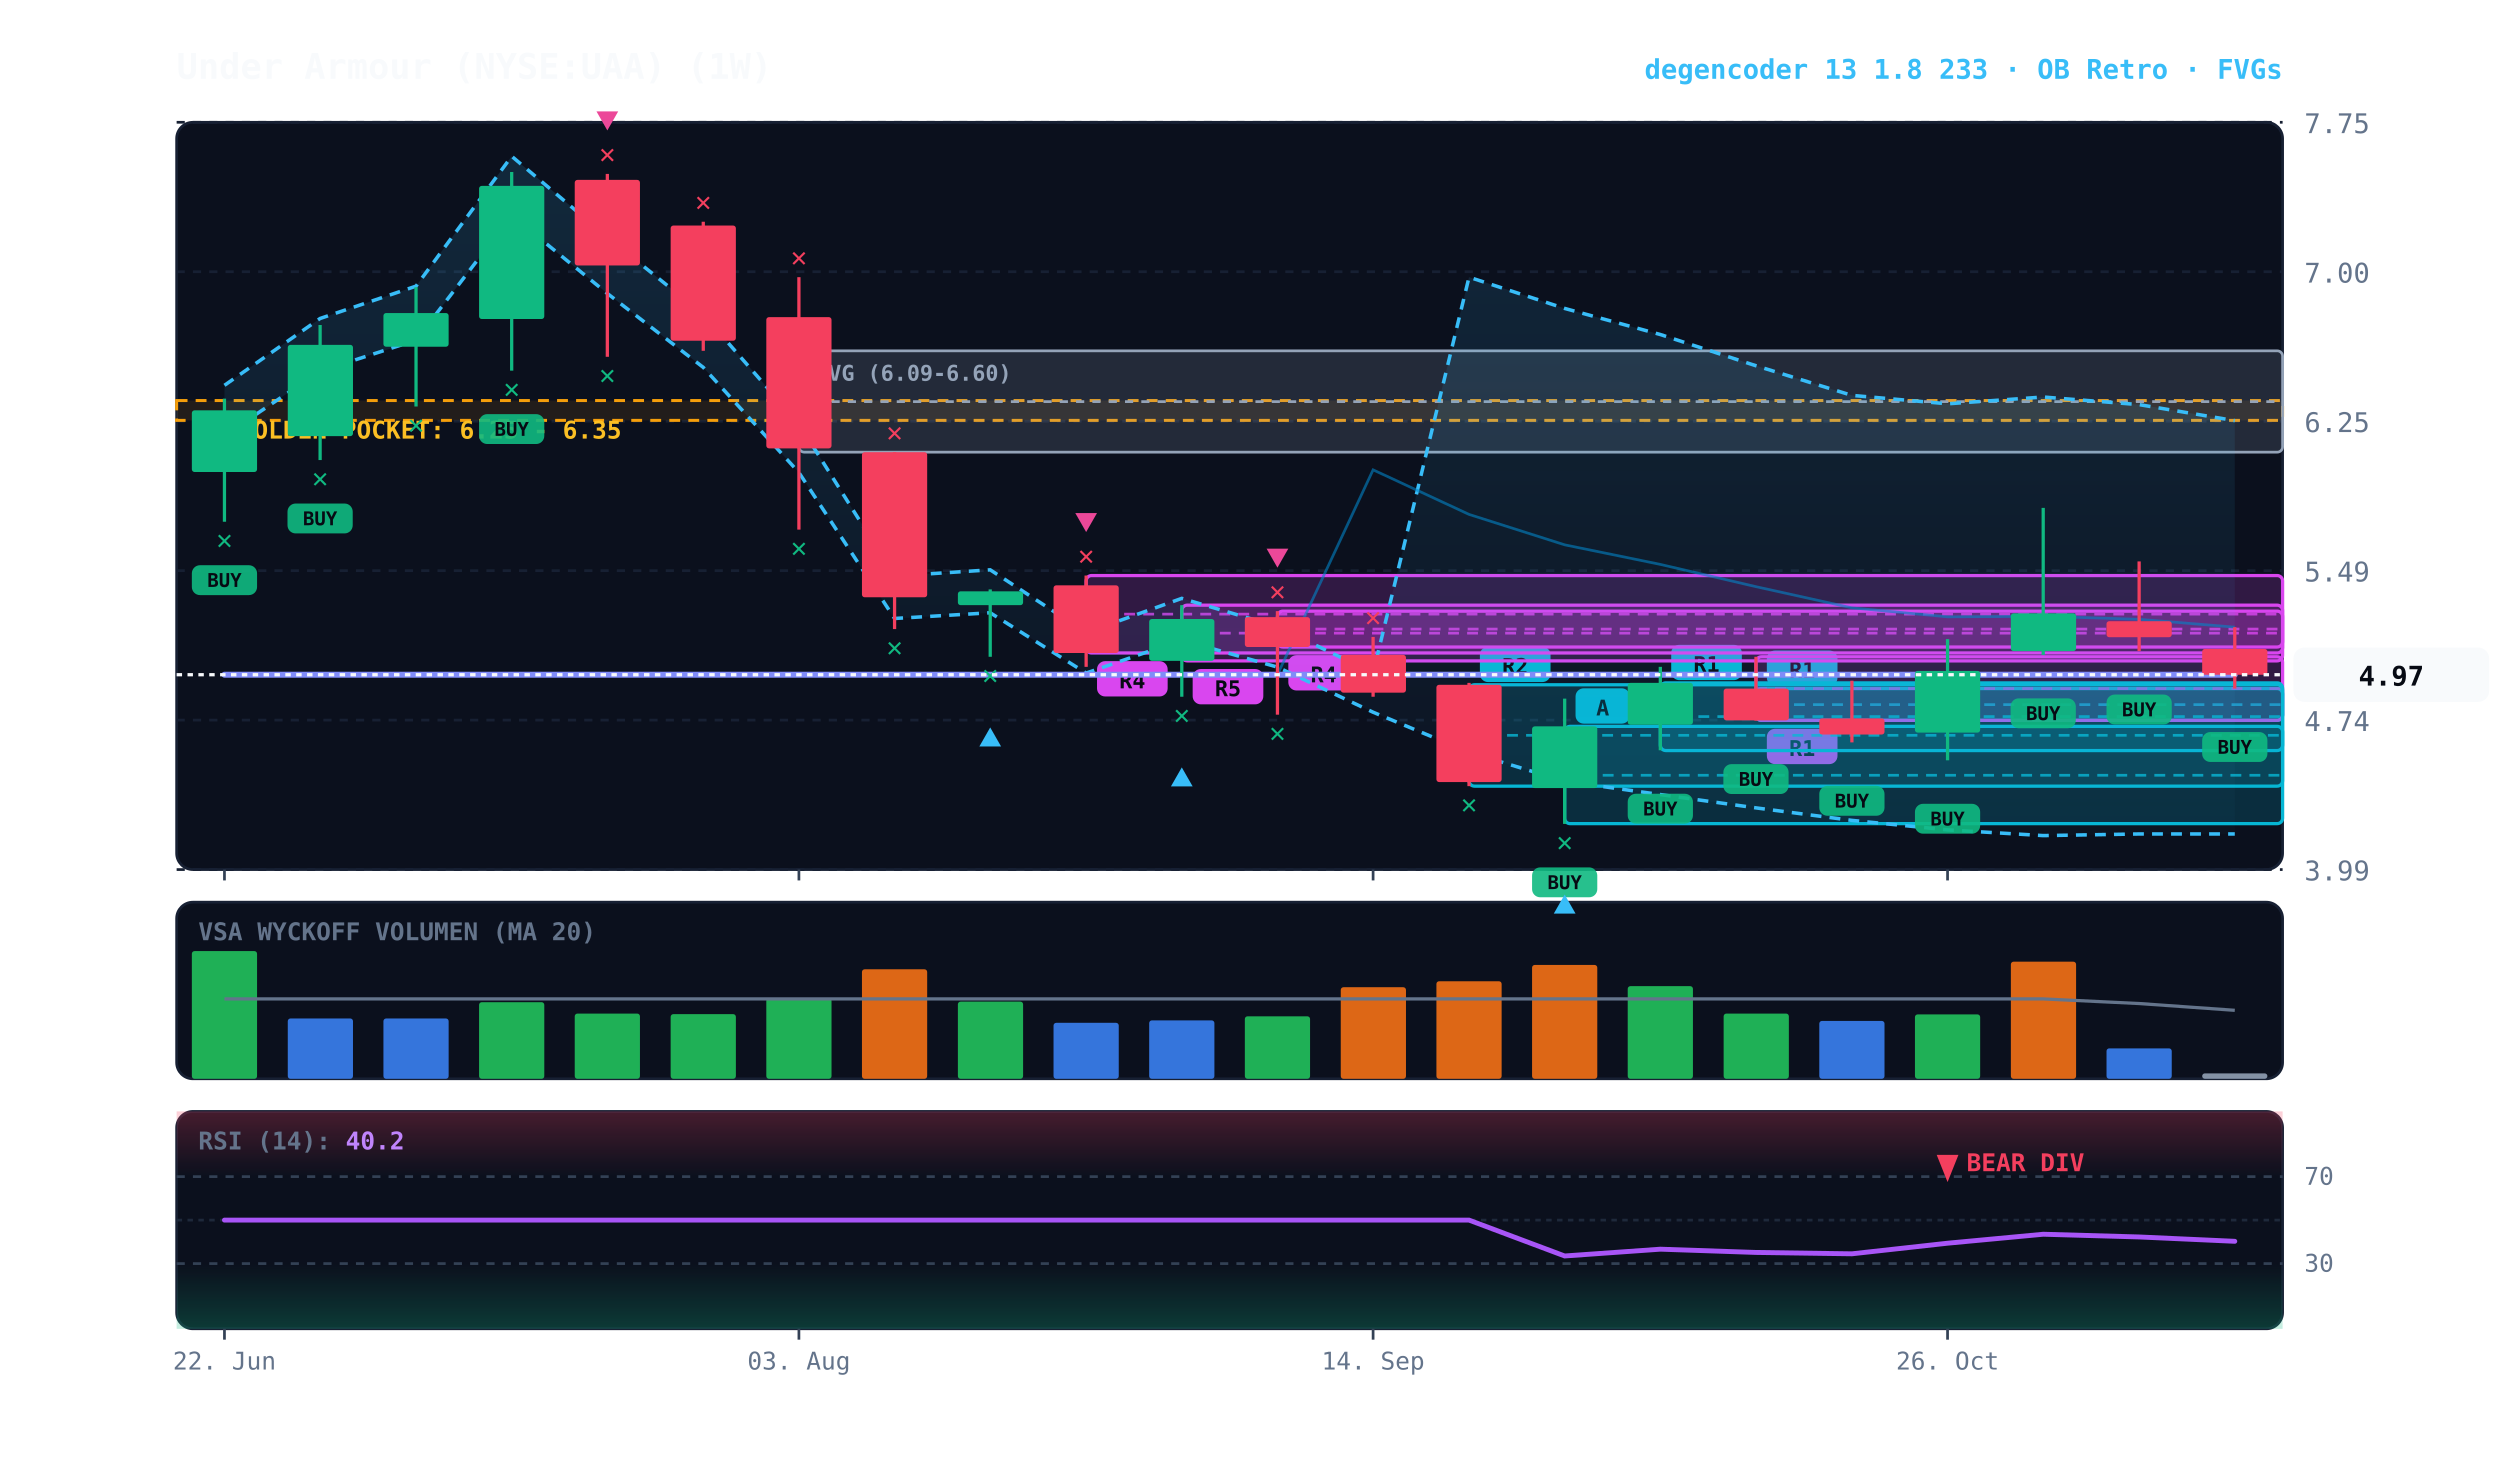
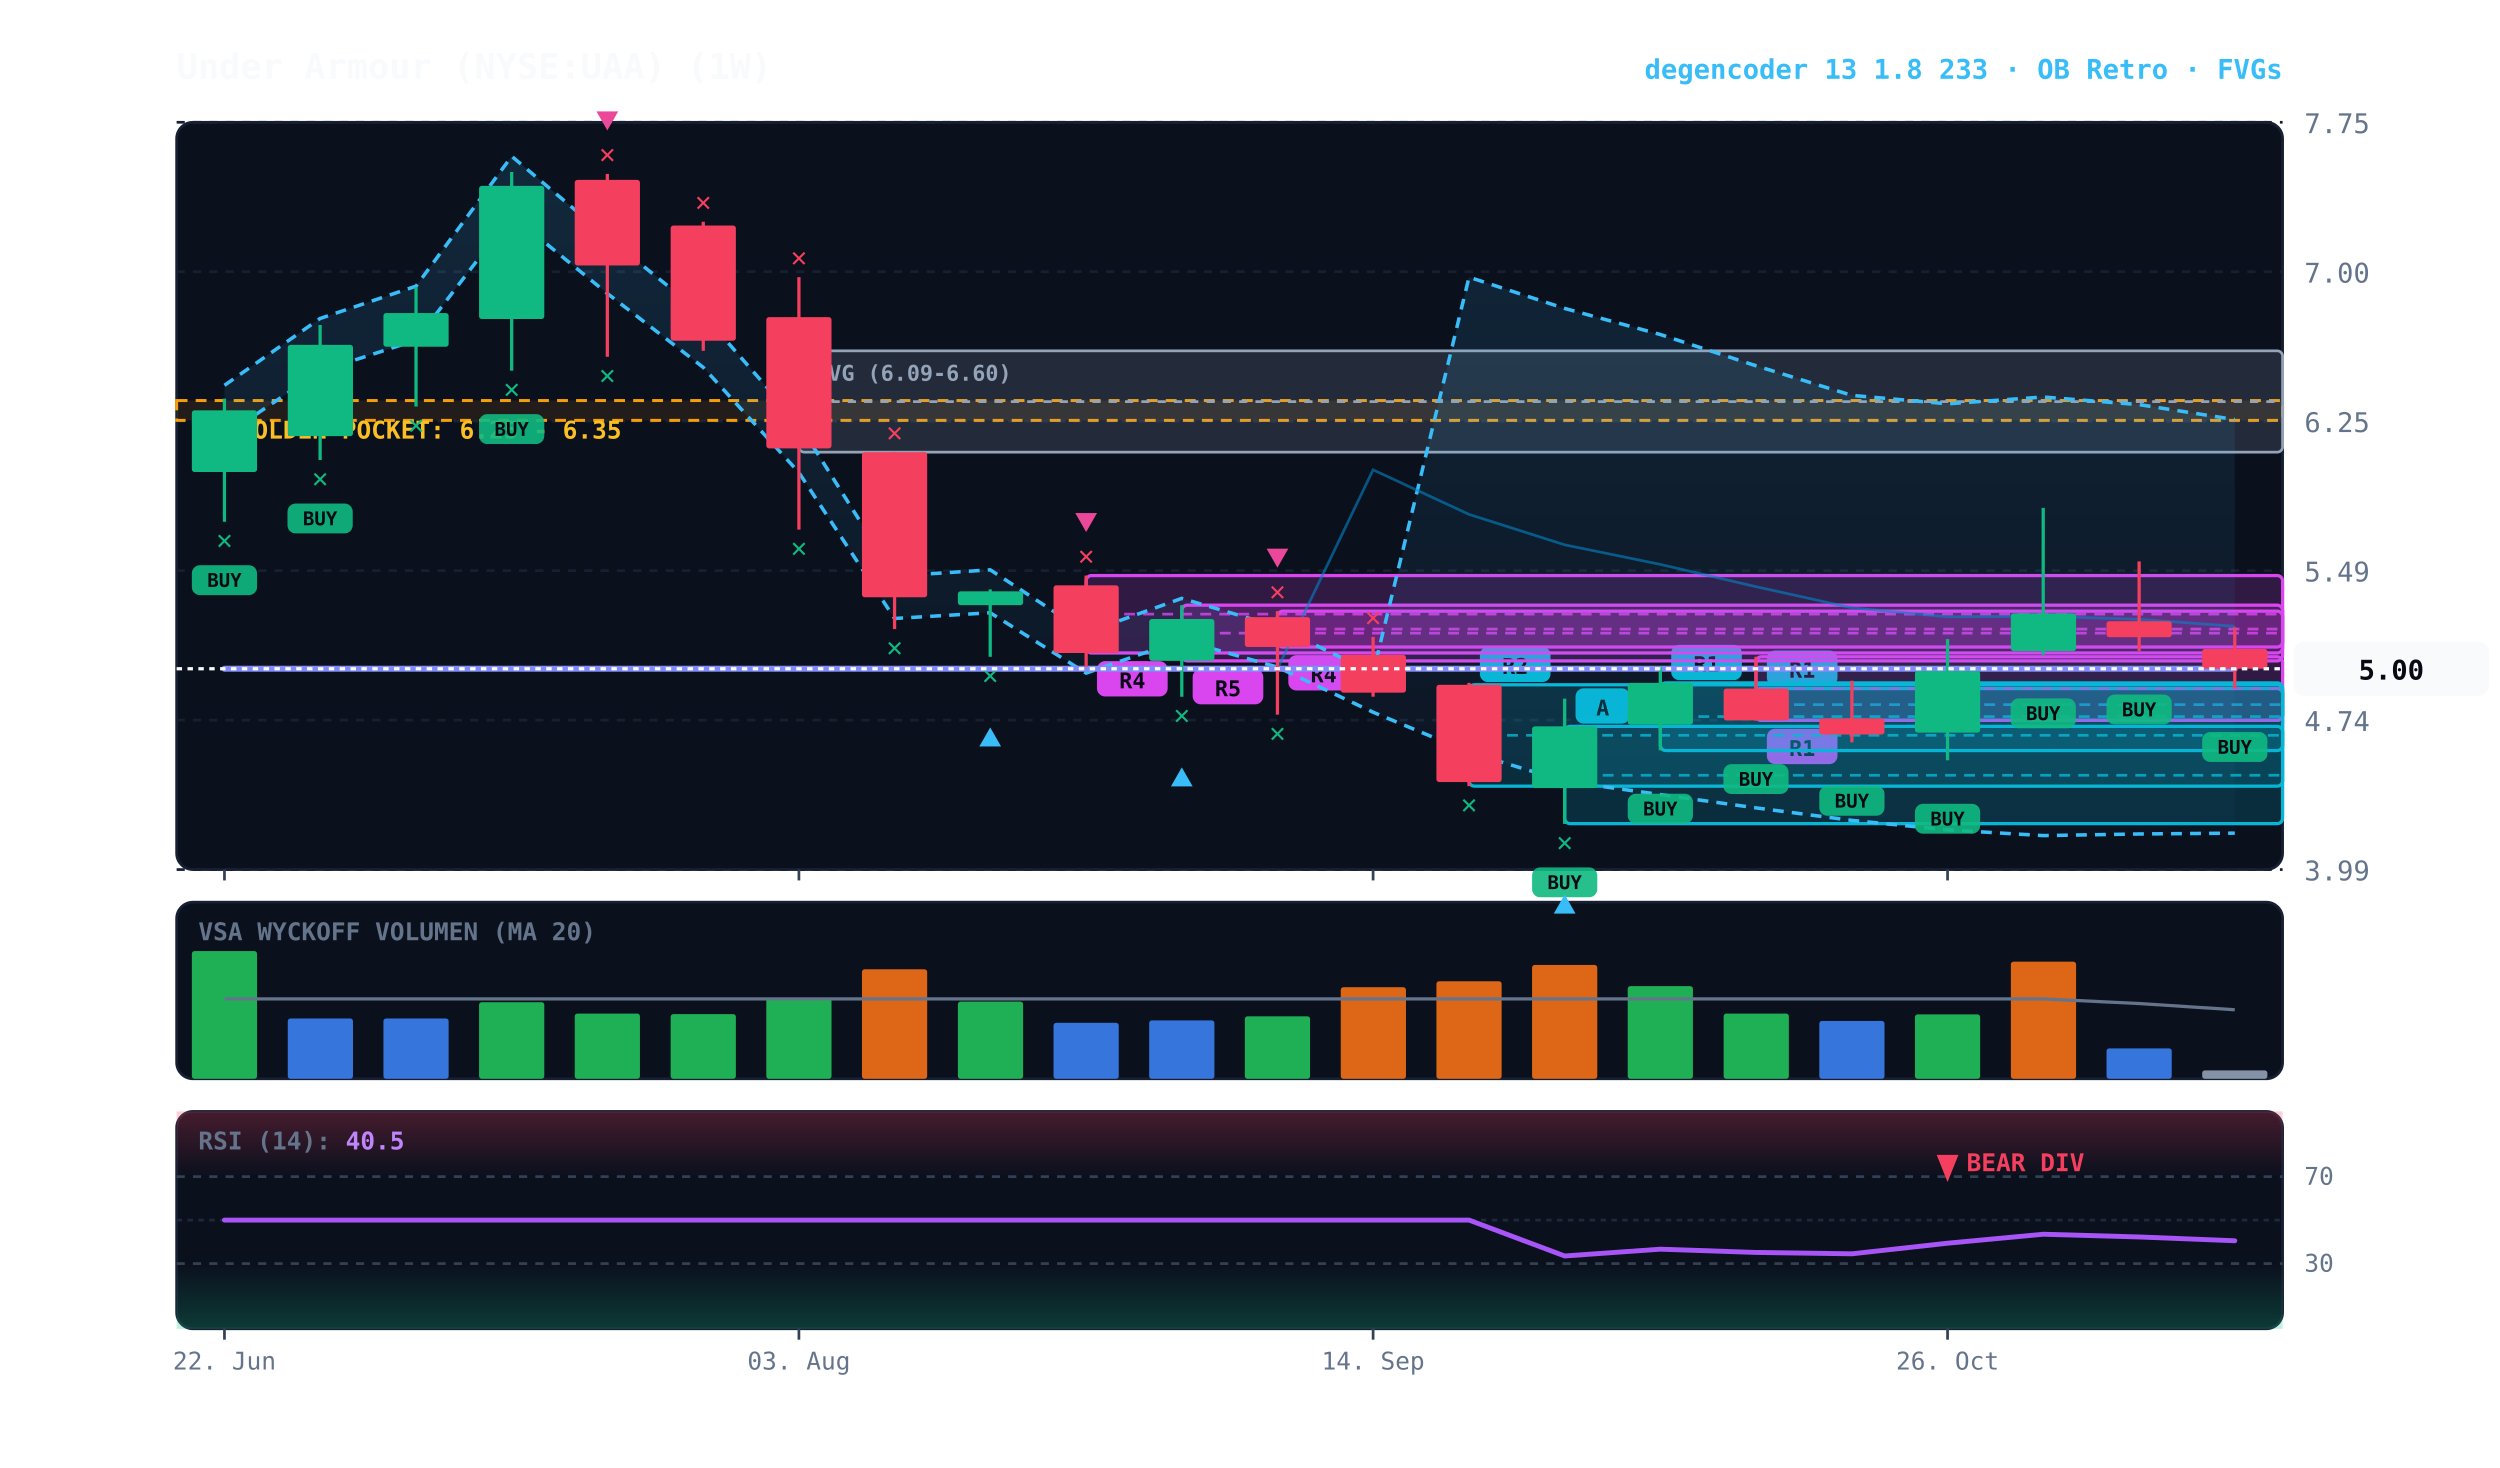
<svg xmlns="http://www.w3.org/2000/svg" viewBox="0 0 920 540" width="100%" height="100%" style="background:#070a13; font-family:'JetBrains Mono', monospace;">
  <defs>
    <linearGradient id="cloud-grad" x1="0%" y1="0%" x2="0%" y2="100%">
      <stop offset="0%" stop-color="#38bdf8" stop-opacity="0.14" />
      <stop offset="100%" stop-color="#38bdf8" stop-opacity="0.02" />
    </linearGradient>
    <linearGradient id="rsi-overbought" x1="0%" y1="0%" x2="0%" y2="100%">
      <stop offset="0%" stop-color="#f43f5e" stop-opacity="0.25" />
      <stop offset="100%" stop-color="#f43f5e" stop-opacity="0.0" />
    </linearGradient>
    <linearGradient id="rsi-oversold" x1="0%" y1="0%" x2="0%" y2="100%">
      <stop offset="0%" stop-color="#10b981" stop-opacity="0.0" />
      <stop offset="100%" stop-color="#10b981" stop-opacity="0.25" />
    </linearGradient>
  </defs>
  <rect x="65" y="45" width="775" height="275" fill="#0b101d" rx="6" stroke="#172033" stroke-width="1" />
  <rect x="65" y="332" width="775" height="65" fill="#0b101d" rx="6" stroke="#172033" stroke-width="1" />
  <rect x="65" y="409" width="775" height="80" fill="#0b101d" rx="6" stroke="#172033" stroke-width="1" />
  <line x1="65" y1="320.0" x2="840" y2="320.0" stroke="#172033" stroke-dasharray="3,3" stroke-width="1" />
  <text x="848" y="324.0" fill="#64748b" font-size="10" text-anchor="start">3.99</text>
  <line x1="65" y1="265.0" x2="840" y2="265.0" stroke="#172033" stroke-dasharray="3,3" stroke-width="1" />
  <text x="848" y="269.0" fill="#64748b" font-size="10" text-anchor="start">4.74</text>
  <line x1="65" y1="210.0" x2="840" y2="210.0" stroke="#172033" stroke-dasharray="3,3" stroke-width="1" />
  <text x="848" y="214.0" fill="#64748b" font-size="10" text-anchor="start">5.49</text>
  <line x1="65" y1="155.0" x2="840" y2="155.0" stroke="#172033" stroke-dasharray="3,3" stroke-width="1" />
  <text x="848" y="159.0" fill="#64748b" font-size="10" text-anchor="start">6.25</text>
  <line x1="65" y1="100.0" x2="840" y2="100.0" stroke="#172033" stroke-dasharray="3,3" stroke-width="1" />
  <text x="848" y="104.0" fill="#64748b" font-size="10" text-anchor="start">7.00</text>
  <line x1="65" y1="45.0" x2="840" y2="45.0" stroke="#172033" stroke-dasharray="3,3" stroke-width="1" />
  <text x="848" y="49.0" fill="#64748b" font-size="10" text-anchor="start">7.75</text>
  <rect x="65" y="147.4" width="775" height="7.3" fill="rgba(245, 158, 11, 0.10)" stroke="#f59e0b" stroke-dasharray="4,3" stroke-width="1.1" />
  <text x="77" y="161.4" fill="#fbbf24" font-size="9" font-weight="bold">★ GOLDEN POCKET: 6.25 - 6.35</text>
  <rect x="294.0" y="129.1" width="546.0" height="37.3" fill="rgba(148, 163, 184, 0.18)" stroke="#94a3b8" stroke-width="1" rx="2" />
  <line x1="294.0" y1="147.8" x2="840" y2="147.8" stroke="#94a3b8" stroke-dasharray="3,3" stroke-width="1" />
  <text x="300.0" y="140.1" fill="#94a3b8" font-size="8" font-weight="bold">FVG (6.09-6.60)</text>
  <rect x="646.2" y="253.4" width="193.8" height="11.7" fill="rgba(6, 182, 212, 0.18)" stroke="#06b6d4" stroke-width="1.2" rx="2" />
  <line x1="646.2" y1="259.3" x2="840" y2="259.3" stroke="#06b6d4" stroke-dasharray="4,3" stroke-width="1.0" opacity="0.8" />
  <rect x="650.2" y="239.4" width="26" height="13" fill="#06b6d4" rx="3" />
  <text x="663.2" y="249.4" fill="#070a13" font-size="8" font-weight="bold" text-anchor="middle">R1</text>
  <rect x="646.2" y="241.7" width="193.8" height="23.4" fill="rgba(217, 70, 239, 0.18)" stroke="#d946ef" stroke-width="1.2" rx="2" />
  <line x1="646.2" y1="253.4" x2="840" y2="253.4" stroke="#d946ef" stroke-dasharray="4,3" stroke-width="1.0" opacity="0.8" />
  <rect x="650.2" y="268.2" width="26" height="13" fill="#d946ef" rx="3" />
  <text x="663.2" y="278.2" fill="#070a13" font-size="8" font-weight="bold" text-anchor="middle">R1</text>
  <rect x="611.0" y="251.3" width="229.0" height="24.9" fill="rgba(6, 182, 212, 0.18)" stroke="#06b6d4" stroke-width="1.2" rx="2" />
  <line x1="611.0" y1="263.7" x2="840" y2="263.7" stroke="#06b6d4" stroke-dasharray="4,3" stroke-width="1.0" opacity="0.8" />
  <rect x="615.0" y="237.3" width="26" height="13" fill="#06b6d4" rx="3" />
  <text x="628.0" y="247.3" fill="#070a13" font-size="8" font-weight="bold" text-anchor="middle">R1</text>
  <rect x="575.8" y="267.3" width="264.2" height="35.8" fill="rgba(6, 182, 212, 0.18)" stroke="#06b6d4" stroke-width="1.2" rx="2" />
  <line x1="575.8" y1="285.3" x2="840" y2="285.3" stroke="#06b6d4" stroke-dasharray="4,3" stroke-width="1.0" opacity="0.8" />
  <rect x="579.8" y="253.3" width="20" height="13" fill="#06b6d4" rx="3" />
  <text x="589.8" y="263.3" fill="#070a13" font-size="8" font-weight="bold" text-anchor="middle">A</text>
  <rect x="540.6" y="252.0" width="299.4" height="37.3" fill="rgba(6, 182, 212, 0.18)" stroke="#06b6d4" stroke-width="1.2" rx="2" />
  <line x1="540.6" y1="270.6" x2="840" y2="270.6" stroke="#06b6d4" stroke-dasharray="4,3" stroke-width="1.0" opacity="0.8" />
  <rect x="544.6" y="238.0" width="26" height="13" fill="#06b6d4" rx="3" />
  <text x="557.6" y="248.0" fill="#070a13" font-size="8" font-weight="bold" text-anchor="middle">R2</text>
  <rect x="470.1" y="224.9" width="369.9" height="13.2" fill="rgba(217, 70, 239, 0.18)" stroke="#d946ef" stroke-width="1.2" rx="2" />
  <line x1="470.1" y1="231.5" x2="840" y2="231.5" stroke="#d946ef" stroke-dasharray="4,3" stroke-width="1.0" opacity="0.8" />
  <rect x="474.1" y="241.1" width="26" height="13" fill="#d946ef" rx="3" />
  <text x="487.1" y="251.1" fill="#070a13" font-size="8" font-weight="bold" text-anchor="middle">R4</text>
  <rect x="434.9" y="222.7" width="405.1" height="20.5" fill="rgba(217, 70, 239, 0.18)" stroke="#d946ef" stroke-width="1.2" rx="2" />
  <line x1="434.9" y1="233.0" x2="840" y2="233.0" stroke="#d946ef" stroke-dasharray="4,3" stroke-width="1.0" opacity="0.8" />
  <rect x="438.9" y="246.2" width="26" height="13" fill="#d946ef" rx="3" />
  <text x="451.9" y="256.2" fill="#070a13" font-size="8" font-weight="bold" text-anchor="middle">R5</text>
  <rect x="399.7" y="211.8" width="440.3" height="28.5" fill="rgba(217, 70, 239, 0.18)" stroke="#d946ef" stroke-width="1.2" rx="2" />
  <line x1="399.7" y1="226.0" x2="840" y2="226.0" stroke="#d946ef" stroke-dasharray="4,3" stroke-width="1.0" opacity="0.8" />
  <rect x="403.7" y="243.3" width="26" height="13" fill="#d946ef" rx="3" />
  <text x="416.7" y="253.3" fill="#070a13" font-size="8" font-weight="bold" text-anchor="middle">R4</text>
-   <polygon points="82.6,141.8 117.8,117.2 153.1,105.3 188.3,57.5 223.5,87.3 258.8,115.7 294.0,156.0 329.2,212.0 364.4,209.7 399.7,232.8 434.9,220.2 470.1,230.6 505.3,247.7 540.6,102.0 575.8,113.5 611.0,123.1 646.2,134.6 681.5,145.5 716.7,148.6 751.9,146.1 787.2,148.9 822.4,154.8 822.4,306.9 787.2,306.9 751.9,307.5 716.7,305.4 681.5,301.9 646.2,297.3 611.0,292.4 575.8,287.5 540.6,276.8 505.3,262.1 470.1,245.5 434.9,235.5 399.7,247.7 364.4,225.5 329.2,227.6 294.0,173.9 258.8,135.2 223.5,108.0 188.3,79.3 153.1,125.2 117.8,136.6 82.6,160.3" fill="url(#cloud-grad)" />
-   <polyline points="82.6,141.8 117.8,117.2 153.1,105.3 188.3,57.5 223.5,87.3 258.8,115.7 294.0,156.0 329.2,212.0 364.4,209.7 399.7,232.8 434.9,220.2 470.1,230.6 505.3,247.7 540.6,102.0 575.8,113.5 611.0,123.1 646.2,134.6 681.5,145.5 716.7,148.6 751.9,146.1 787.2,148.9 822.4,154.8" fill="none" stroke="#38bdf8" stroke-width="1.3" stroke-dasharray="4,3" />
-   <polyline points="82.6,160.3 117.8,136.6 153.1,125.2 188.3,79.3 223.5,108.0 258.8,135.2 294.0,173.9 329.2,227.6 364.4,225.5 399.7,247.7 434.9,235.5 470.1,245.5 505.3,262.1 540.6,276.8 575.8,287.5 611.0,292.4 646.2,297.3 681.5,301.9 716.7,305.4 751.9,307.5 787.2,306.9 822.4,306.9" fill="none" stroke="#38bdf8" stroke-width="1.3" stroke-dasharray="4,3" />
-   <polyline points="82.6,248.3 117.8,248.3 153.1,248.3 188.3,248.3 223.5,248.3 258.8,248.3 294.0,248.3 329.2,248.3 364.4,248.3 399.7,248.3 434.9,248.3 470.1,248.3 505.3,172.9 540.6,189.3 575.8,200.5 611.0,207.7 646.2,215.9 681.5,223.7 716.7,227.0 751.9,226.8 787.2,227.9 822.4,230.8" fill="none" stroke="#0284c7" stroke-width="1.0" stroke-opacity="0.6" />
-   <polyline points="82.6,248.3 117.8,248.3 153.1,248.3 188.3,248.3 223.5,248.3 258.8,248.3 294.0,248.3 329.2,248.3 364.4,248.3 399.7,248.3 434.9,248.3 470.1,248.3 505.3,248.3 540.6,248.3 575.8,248.3 611.0,248.3 646.2,248.3 681.5,248.3 716.7,248.3 751.9,248.3 787.2,248.3 822.4,248.3" fill="none" stroke="#818cf8" stroke-width="2.2" stroke-linecap="round" />
+   <polygon points="82.6,141.8 117.8,117.2 153.1,105.3 188.3,57.5 223.5,87.3 258.8,115.7 294.0,156.0 329.2,212.0 364.4,209.7 399.7,232.8 434.9,220.2 470.1,230.6 505.3,247.7 540.6,102.0 575.8,113.5 611.0,123.1 646.2,134.6 681.5,145.5 716.7,148.6 751.9,146.1 787.2,148.9 822.4,154.4 822.4,306.6 787.2,306.9 751.9,307.5 716.7,305.4 681.5,301.9 646.2,297.3 611.0,292.4 575.8,287.5 540.6,276.8 505.3,262.1 470.1,245.5 434.9,235.5 399.7,247.7 364.4,225.5 329.2,227.6 294.0,173.9 258.8,135.2 223.5,108.0 188.3,79.3 153.1,125.2 117.8,136.6 82.6,160.3" fill="url(#cloud-grad)" />
+   <polyline points="82.6,141.8 117.8,117.2 153.1,105.3 188.3,57.5 223.5,87.3 258.8,115.7 294.0,156.0 329.2,212.0 364.4,209.7 399.7,232.8 434.9,220.2 470.1,230.6 505.3,247.7 540.6,102.0 575.8,113.5 611.0,123.1 646.2,134.6 681.5,145.5 716.7,148.6 751.9,146.1 787.2,148.9 822.4,154.4" fill="none" stroke="#38bdf8" stroke-width="1.3" stroke-dasharray="4,3" />
+   <polyline points="82.6,160.3 117.8,136.6 153.1,125.2 188.3,79.3 223.5,108.0 258.8,135.2 294.0,173.9 329.2,227.6 364.4,225.5 399.7,247.7 434.9,235.5 470.1,245.5 505.3,262.1 540.6,276.8 575.8,287.5 611.0,292.4 646.2,297.3 681.5,301.9 716.7,305.4 751.9,307.5 787.2,306.9 822.4,306.6" fill="none" stroke="#38bdf8" stroke-width="1.3" stroke-dasharray="4,3" />
+   <polyline points="82.6,246.1 117.8,246.1 153.1,246.1 188.3,246.1 223.5,246.1 258.8,246.1 294.0,246.1 329.2,246.1 364.4,246.1 399.7,246.1 434.9,246.1 470.1,246.1 505.3,172.9 540.6,189.3 575.8,200.5 611.0,207.7 646.2,215.9 681.5,223.7 716.7,227.0 751.9,226.8 787.2,227.9 822.4,230.5" fill="none" stroke="#0284c7" stroke-width="1.0" stroke-opacity="0.6" />
+   <polyline points="82.6,246.1 117.8,246.1 153.1,246.1 188.3,246.1 223.5,246.1 258.8,246.1 294.0,246.1 329.2,246.1 364.4,246.1 399.7,246.1 434.9,246.1 470.1,246.1 505.3,246.1 540.6,246.1 575.8,246.1 611.0,246.1 646.2,246.1 681.5,246.1 716.7,246.1 751.9,246.1 787.2,246.1 822.4,246.1" fill="none" stroke="#818cf8" stroke-width="2.2" stroke-linecap="round" />
  <line x1="82.6" y1="146.7" x2="82.6" y2="192.0" stroke="#10b981" stroke-width="1.2" />
  <rect x="70.6" y="151.0" width="24.0" height="22.7" fill="#10b981" rx="1" />
  <rect x="70.6" y="208.0" width="24" height="11" fill="#10b981" rx="3" opacity="0.9" />
  <text x="82.6" y="216.0" fill="#070a13" font-size="7" font-weight="bold" text-anchor="middle">BUY</text>
  <text x="82.6" y="202.0" fill="#10b981" font-size="10" font-weight="bold" text-anchor="middle">✕</text>
  <line x1="117.8" y1="119.6" x2="117.8" y2="169.3" stroke="#10b981" stroke-width="1.2" />
  <rect x="105.9" y="126.9" width="24.0" height="33.6" fill="#10b981" rx="1" />
  <rect x="105.8" y="185.3" width="24" height="11" fill="#10b981" rx="3" opacity="0.9" />
  <text x="117.8" y="193.3" fill="#070a13" font-size="7" font-weight="bold" text-anchor="middle">BUY</text>
  <text x="117.8" y="179.3" fill="#10b981" font-size="10" font-weight="bold" text-anchor="middle">✕</text>
  <line x1="153.1" y1="105.7" x2="153.1" y2="149.6" stroke="#10b981" stroke-width="1.2" />
  <rect x="141.1" y="115.2" width="24.0" height="12.4" fill="#10b981" rx="1" />
  <text x="153.1" y="159.6" fill="#10b981" font-size="10" font-weight="bold" text-anchor="middle">✕</text>
  <line x1="188.3" y1="63.3" x2="188.3" y2="136.4" stroke="#10b981" stroke-width="1.2" />
  <rect x="176.3" y="68.4" width="24.0" height="49.0" fill="#10b981" rx="1" />
  <rect x="176.3" y="152.4" width="24" height="11" fill="#10b981" rx="3" opacity="0.9" />
  <text x="188.3" y="160.4" fill="#070a13" font-size="7" font-weight="bold" text-anchor="middle">BUY</text>
  <text x="188.3" y="146.4" fill="#10b981" font-size="10" font-weight="bold" text-anchor="middle">✕</text>
  <line x1="223.5" y1="64.0" x2="223.5" y2="131.3" stroke="#f43f5e" stroke-width="1.2" />
  <rect x="211.5" y="66.2" width="24.0" height="31.5" fill="#f43f5e" rx="1" />
  <text x="223.5" y="141.3" fill="#10b981" font-size="10" font-weight="bold" text-anchor="middle">✕</text>
  <text x="223.5" y="60.0" fill="#f43f5e" font-size="10" font-weight="bold" text-anchor="middle">✕</text>
  <polygon points="223.5,48.0 219.5,41.0 227.5,41.0" fill="#ec4899" />
  <line x1="258.8" y1="81.6" x2="258.8" y2="129.1" stroke="#f43f5e" stroke-width="1.2" />
  <rect x="246.8" y="83.0" width="24.0" height="42.4" fill="#f43f5e" rx="1" />
  <text x="258.8" y="77.6" fill="#f43f5e" font-size="10" font-weight="bold" text-anchor="middle">✕</text>
  <line x1="294.0" y1="102.0" x2="294.0" y2="194.9" stroke="#f43f5e" stroke-width="1.2" />
  <rect x="282.0" y="116.7" width="24.0" height="48.3" fill="#f43f5e" rx="1" />
  <text x="294.0" y="204.9" fill="#10b981" font-size="10" font-weight="bold" text-anchor="middle">✕</text>
  <text x="294.0" y="98.0" fill="#f43f5e" font-size="10" font-weight="bold" text-anchor="middle">✕</text>
  <line x1="329.2" y1="166.4" x2="329.2" y2="231.5" stroke="#f43f5e" stroke-width="1.2" />
  <rect x="317.2" y="166.4" width="24.0" height="53.4" fill="#f43f5e" rx="1" />
  <text x="329.2" y="241.5" fill="#10b981" font-size="10" font-weight="bold" text-anchor="middle">✕</text>
  <text x="329.2" y="162.4" fill="#f43f5e" font-size="10" font-weight="bold" text-anchor="middle">✕</text>
  <line x1="364.4" y1="216.9" x2="364.4" y2="241.7" stroke="#10b981" stroke-width="1.2" />
  <rect x="352.5" y="217.6" width="24.0" height="5.1" fill="#10b981" rx="1" />
  <text x="364.4" y="251.7" fill="#10b981" font-size="10" font-weight="bold" text-anchor="middle">✕</text>
  <polygon points="364.4,267.7 360.4,274.7 368.4,274.7" fill="#38bdf8" />
  <line x1="399.7" y1="211.8" x2="399.7" y2="245.4" stroke="#f43f5e" stroke-width="1.2" />
  <rect x="387.7" y="215.4" width="24.0" height="24.9" fill="#f43f5e" rx="1" />
  <text x="399.7" y="207.8" fill="#f43f5e" font-size="10" font-weight="bold" text-anchor="middle">✕</text>
  <polygon points="399.7,195.8 395.7,188.8 403.7,188.8" fill="#ec4899" />
  <line x1="434.9" y1="222.7" x2="434.9" y2="256.4" stroke="#10b981" stroke-width="1.2" />
  <rect x="422.9" y="227.8" width="24.0" height="15.4" fill="#10b981" rx="1" />
  <text x="434.9" y="266.4" fill="#10b981" font-size="10" font-weight="bold" text-anchor="middle">✕</text>
  <polygon points="434.9,282.4 430.9,289.4 438.9,289.4" fill="#38bdf8" />
  <line x1="470.1" y1="224.9" x2="470.1" y2="263.0" stroke="#f43f5e" stroke-width="1.2" />
  <rect x="458.1" y="227.1" width="24.0" height="11.0" fill="#f43f5e" rx="1" />
  <text x="470.1" y="273.0" fill="#10b981" font-size="10" font-weight="bold" text-anchor="middle">✕</text>
  <text x="470.1" y="220.9" fill="#f43f5e" font-size="10" font-weight="bold" text-anchor="middle">✕</text>
  <polygon points="470.1,208.9 466.1,201.9 474.1,201.9" fill="#ec4899" />
  <line x1="505.3" y1="234.4" x2="505.3" y2="256.4" stroke="#f43f5e" stroke-width="1.2" />
  <rect x="493.4" y="241.0" width="24.0" height="13.9" fill="#f43f5e" rx="1" />
  <text x="505.3" y="230.4" fill="#f43f5e" font-size="10" font-weight="bold" text-anchor="middle">✕</text>
  <line x1="540.6" y1="251.3" x2="540.6" y2="289.3" stroke="#f43f5e" stroke-width="1.2" />
  <rect x="528.6" y="252.0" width="24.0" height="35.8" fill="#f43f5e" rx="1" />
  <text x="540.6" y="299.3" fill="#10b981" font-size="10" font-weight="bold" text-anchor="middle">✕</text>
  <line x1="575.8" y1="257.1" x2="575.8" y2="303.2" stroke="#10b981" stroke-width="1.2" />
  <rect x="563.8" y="267.3" width="24.0" height="22.7" fill="#10b981" rx="1" />
  <rect x="563.8" y="319.2" width="24" height="11" fill="#10b981" rx="3" opacity="0.9" />
  <text x="575.8" y="327.2" fill="#070a13" font-size="7" font-weight="bold" text-anchor="middle">BUY</text>
  <text x="575.8" y="313.2" fill="#10b981" font-size="10" font-weight="bold" text-anchor="middle">✕</text>
  <polygon points="575.8,329.2 571.8,336.2 579.8,336.2" fill="#38bdf8" />
  <line x1="611.0" y1="245.4" x2="611.0" y2="276.1" stroke="#10b981" stroke-width="1.2" />
  <rect x="599.0" y="251.3" width="24.0" height="15.4" fill="#10b981" rx="1" />
  <rect x="599.0" y="292.1" width="24" height="11" fill="#10b981" rx="3" opacity="0.9" />
  <text x="611.0" y="300.1" fill="#070a13" font-size="7" font-weight="bold" text-anchor="middle">BUY</text>
  <line x1="646.2" y1="241.7" x2="646.2" y2="265.2" stroke="#f43f5e" stroke-width="1.2" />
  <rect x="634.3" y="253.4" width="24.0" height="11.7" fill="#f43f5e" rx="1" />
  <rect x="634.2" y="281.2" width="24" height="11" fill="#10b981" rx="3" opacity="0.9" />
  <text x="646.2" y="289.2" fill="#070a13" font-size="7" font-weight="bold" text-anchor="middle">BUY</text>
  <line x1="681.5" y1="250.5" x2="681.5" y2="273.2" stroke="#f43f5e" stroke-width="1.2" />
  <rect x="669.5" y="264.4" width="24.0" height="5.9" fill="#f43f5e" rx="1" />
  <rect x="669.5" y="289.2" width="24" height="11" fill="#10b981" rx="3" opacity="0.9" />
  <text x="681.5" y="297.2" fill="#070a13" font-size="7" font-weight="bold" text-anchor="middle">BUY</text>
  <line x1="716.7" y1="235.2" x2="716.7" y2="279.8" stroke="#10b981" stroke-width="1.2" />
  <rect x="704.7" y="246.9" width="24.0" height="22.7" fill="#10b981" rx="1" />
  <rect x="704.7" y="295.8" width="24" height="11" fill="#10b981" rx="3" opacity="0.9" />
  <text x="716.7" y="303.8" fill="#070a13" font-size="7" font-weight="bold" text-anchor="middle">BUY</text>
  <line x1="751.9" y1="186.9" x2="751.9" y2="241.0" stroke="#10b981" stroke-width="1.2" />
  <rect x="740.0" y="225.7" width="24.0" height="13.9" fill="#10b981" rx="1" />
  <rect x="739.9" y="257.0" width="24" height="11" fill="#10b981" rx="3" opacity="0.9" />
  <text x="751.9" y="265.0" fill="#070a13" font-size="7" font-weight="bold" text-anchor="middle">BUY</text>
  <line x1="787.2" y1="206.6" x2="787.2" y2="239.6" stroke="#f43f5e" stroke-width="1.2" />
  <rect x="775.2" y="228.6" width="24.0" height="5.9" fill="#f43f5e" rx="1" />
  <rect x="775.2" y="255.6" width="24" height="11" fill="#10b981" rx="3" opacity="0.9" />
  <text x="787.2" y="263.6" fill="#070a13" font-size="7" font-weight="bold" text-anchor="middle">BUY</text>
  <line x1="822.4" y1="230.8" x2="822.4" y2="253.4" stroke="#f43f5e" stroke-width="1.2" />
-   <rect x="810.4" y="238.8" width="24.0" height="9.5" fill="#f43f5e" rx="1" />
+   <rect x="810.4" y="238.8" width="24.0" height="7.3" fill="#f43f5e" rx="1" />
  <rect x="810.4" y="269.4" width="24" height="11" fill="#10b981" rx="3" opacity="0.9" />
  <text x="822.4" y="277.4" fill="#070a13" font-size="7" font-weight="bold" text-anchor="middle">BUY</text>
-   <line x1="65" y1="248.3" x2="840" y2="248.3" stroke="#f8fafc" stroke-width="1.2" stroke-dasharray="2,2" />
-   <rect x="844" y="238.3" width="72" height="20" fill="#f8fafc" rx="4" />
-   <text x="880" y="252.3" fill="#070a13" font-size="10" font-weight="bold" text-anchor="middle">4.97</text>
+   <line x1="65" y1="246.1" x2="840" y2="246.1" stroke="#f8fafc" stroke-width="1.2" stroke-dasharray="2,2" />
+   <rect x="844" y="236.1" width="72" height="20" fill="#f8fafc" rx="4" />
+   <text x="880" y="250.1" fill="#070a13" font-size="10" font-weight="bold" text-anchor="middle">5.00</text>
  <text x="73" y="346" fill="#64748b" font-size="9" font-weight="bold">VSA WYCKOFF VOLUMEN (MA 20)</text>
  <rect x="70.6" y="350.0" width="24.0" height="47.0" fill="#22c55e" opacity="0.88" rx="1" />
  <rect x="105.9" y="374.8" width="24.0" height="22.2" fill="#3b82f6" opacity="0.88" rx="1" />
  <rect x="141.1" y="374.8" width="24.0" height="22.2" fill="#3b82f6" opacity="0.88" rx="1" />
  <rect x="176.3" y="368.8" width="24.0" height="28.2" fill="#22c55e" opacity="0.88" rx="1" />
  <rect x="211.5" y="373.0" width="24.0" height="24.0" fill="#22c55e" opacity="0.88" rx="1" />
  <rect x="246.8" y="373.2" width="24.0" height="23.8" fill="#22c55e" opacity="0.88" rx="1" />
  <rect x="282.0" y="367.3" width="24.0" height="29.7" fill="#22c55e" opacity="0.88" rx="1" />
  <rect x="317.2" y="356.7" width="24.0" height="40.3" fill="#f97316" opacity="0.88" rx="1" />
  <rect x="352.5" y="368.6" width="24.0" height="28.4" fill="#22c55e" opacity="0.88" rx="1" />
  <rect x="387.7" y="376.4" width="24.0" height="20.6" fill="#3b82f6" opacity="0.88" rx="1" />
  <rect x="422.9" y="375.5" width="24.0" height="21.5" fill="#3b82f6" opacity="0.88" rx="1" />
  <rect x="458.1" y="374.0" width="24.0" height="23.0" fill="#22c55e" opacity="0.88" rx="1" />
  <rect x="493.4" y="363.3" width="24.0" height="33.7" fill="#f97316" opacity="0.88" rx="1" />
  <rect x="528.6" y="361.1" width="24.0" height="35.9" fill="#f97316" opacity="0.88" rx="1" />
  <rect x="563.8" y="355.1" width="24.0" height="41.9" fill="#f97316" opacity="0.88" rx="1" />
  <rect x="599.0" y="362.9" width="24.0" height="34.1" fill="#22c55e" opacity="0.88" rx="1" />
  <rect x="634.3" y="373.0" width="24.0" height="24.0" fill="#22c55e" opacity="0.88" rx="1" />
  <rect x="669.5" y="375.7" width="24.0" height="21.3" fill="#3b82f6" opacity="0.88" rx="1" />
  <rect x="704.7" y="373.3" width="24.0" height="23.7" fill="#22c55e" opacity="0.88" rx="1" />
  <rect x="740.0" y="353.9" width="24.0" height="43.1" fill="#f97316" opacity="0.88" rx="1" />
  <rect x="775.2" y="385.8" width="24.0" height="11.2" fill="#3b82f6" opacity="0.88" rx="1" />
-   <rect x="810.4" y="395.0" width="24.0" height="2.0" fill="#94a3b8" opacity="0.88" rx="1" />
-   <polyline points="82.6,367.6 117.8,367.6 153.1,367.6 188.3,367.6 223.5,367.6 258.8,367.6 294.0,367.6 329.2,367.6 364.4,367.6 399.7,367.6 434.9,367.6 470.1,367.6 505.3,367.6 540.6,367.6 575.8,367.6 611.0,367.6 646.2,367.6 681.5,367.6 716.7,367.6 751.9,367.6 787.2,369.3 822.4,371.8" fill="none" stroke="#64748b" stroke-width="1.2" />
+   <rect x="810.4" y="393.9" width="24.0" height="3.1" fill="#94a3b8" opacity="0.88" rx="1" />
+   <polyline points="82.6,367.6 117.8,367.6 153.1,367.6 188.3,367.6 223.5,367.6 258.8,367.6 294.0,367.6 329.2,367.6 364.4,367.6 399.7,367.6 434.9,367.6 470.1,367.6 505.3,367.6 540.6,367.6 575.8,367.6 611.0,367.6 646.2,367.6 681.5,367.6 716.7,367.6 751.9,367.6 787.2,369.3 822.4,371.6" fill="none" stroke="#64748b" stroke-width="1.2" />
  <rect x="65" y="409" width="775" height="24.0" fill="url(#rsi-overbought)" />
  <rect x="65" y="465.0" width="775" height="24.0" fill="url(#rsi-oversold)" />
  <line x1="65" y1="433.0" x2="840" y2="433.0" stroke="#334155" stroke-dasharray="3,3" stroke-width="1" />
  <text x="848" y="436.0" fill="#64748b" font-size="9">70</text>
  <line x1="65" y1="449.0" x2="840" y2="449.0" stroke="#1e293b" stroke-dasharray="2,2" stroke-width="1" />
  <line x1="65" y1="465.0" x2="840" y2="465.0" stroke="#334155" stroke-dasharray="3,3" stroke-width="1" />
  <text x="848" y="468.0" fill="#64748b" font-size="9">30</text>
-   <polyline points="82.6,449.0 117.8,449.0 153.1,449.0 188.3,449.0 223.5,449.0 258.8,449.0 294.0,449.0 329.2,449.0 364.4,449.0 399.7,449.0 434.9,449.0 470.1,449.0 505.3,449.0 540.6,449.0 575.8,462.2 611.0,459.7 646.2,460.9 681.5,461.4 716.7,457.5 751.9,454.2 787.2,455.2 822.4,456.8" fill="none" stroke="#a855f7" stroke-width="1.8" stroke-linecap="round" />
+   <polyline points="82.6,449.0 117.8,449.0 153.1,449.0 188.3,449.0 223.5,449.0 258.8,449.0 294.0,449.0 329.2,449.0 364.4,449.0 399.7,449.0 434.9,449.0 470.1,449.0 505.3,449.0 540.6,449.0 575.8,462.2 611.0,459.7 646.2,460.9 681.5,461.4 716.7,457.5 751.9,454.2 787.2,455.2 822.4,456.6" fill="none" stroke="#a855f7" stroke-width="1.8" stroke-linecap="round" />
  <g transform="translate(716.7045, 425)">
    <path d="M 0 10 L 4 0 L -4 0 Z" fill="#f43f5e" />
    <text x="7" y="6" fill="#f43f5e" font-size="9" font-weight="bold">BEAR DIV</text>
  </g>
-   <text x="73" y="423" fill="#64748b" font-size="9" font-weight="bold">RSI (14): <tspan fill="#c084fc">40.2</tspan>
+   <text x="73" y="423" fill="#64748b" font-size="9" font-weight="bold">RSI (14): <tspan fill="#c084fc">40.5</tspan>
  </text>
  <line x1="82.6" y1="320" x2="82.6" y2="324" stroke="#334155" stroke-width="1" />
  <line x1="82.6" y1="489" x2="82.6" y2="493" stroke="#334155" stroke-width="1" />
  <text x="82.6" y="504" fill="#64748b" font-size="9" text-anchor="middle">22. Jun</text>
  <line x1="294.0" y1="320" x2="294.0" y2="324" stroke="#334155" stroke-width="1" />
  <line x1="294.0" y1="489" x2="294.0" y2="493" stroke="#334155" stroke-width="1" />
  <text x="294.0" y="504" fill="#64748b" font-size="9" text-anchor="middle">03. Aug</text>
  <line x1="505.3" y1="320" x2="505.3" y2="324" stroke="#334155" stroke-width="1" />
  <line x1="505.3" y1="489" x2="505.3" y2="493" stroke="#334155" stroke-width="1" />
  <text x="505.3" y="504" fill="#64748b" font-size="9" text-anchor="middle">14. Sep</text>
  <line x1="716.7" y1="320" x2="716.7" y2="324" stroke="#334155" stroke-width="1" />
  <line x1="716.7" y1="489" x2="716.7" y2="493" stroke="#334155" stroke-width="1" />
  <text x="716.7" y="504" fill="#64748b" font-size="9" text-anchor="middle">26. Oct</text>
  <text x="65" y="29" fill="#f8fafc" font-size="13" font-weight="bold">Under Armour (NYSE:UAA) (1W)</text>
  <text x="840" y="29" fill="#38bdf8" font-size="10" font-weight="bold" text-anchor="end">degencoder 13 1.8 233 · OB Retro · FVGs</text>
</svg>
